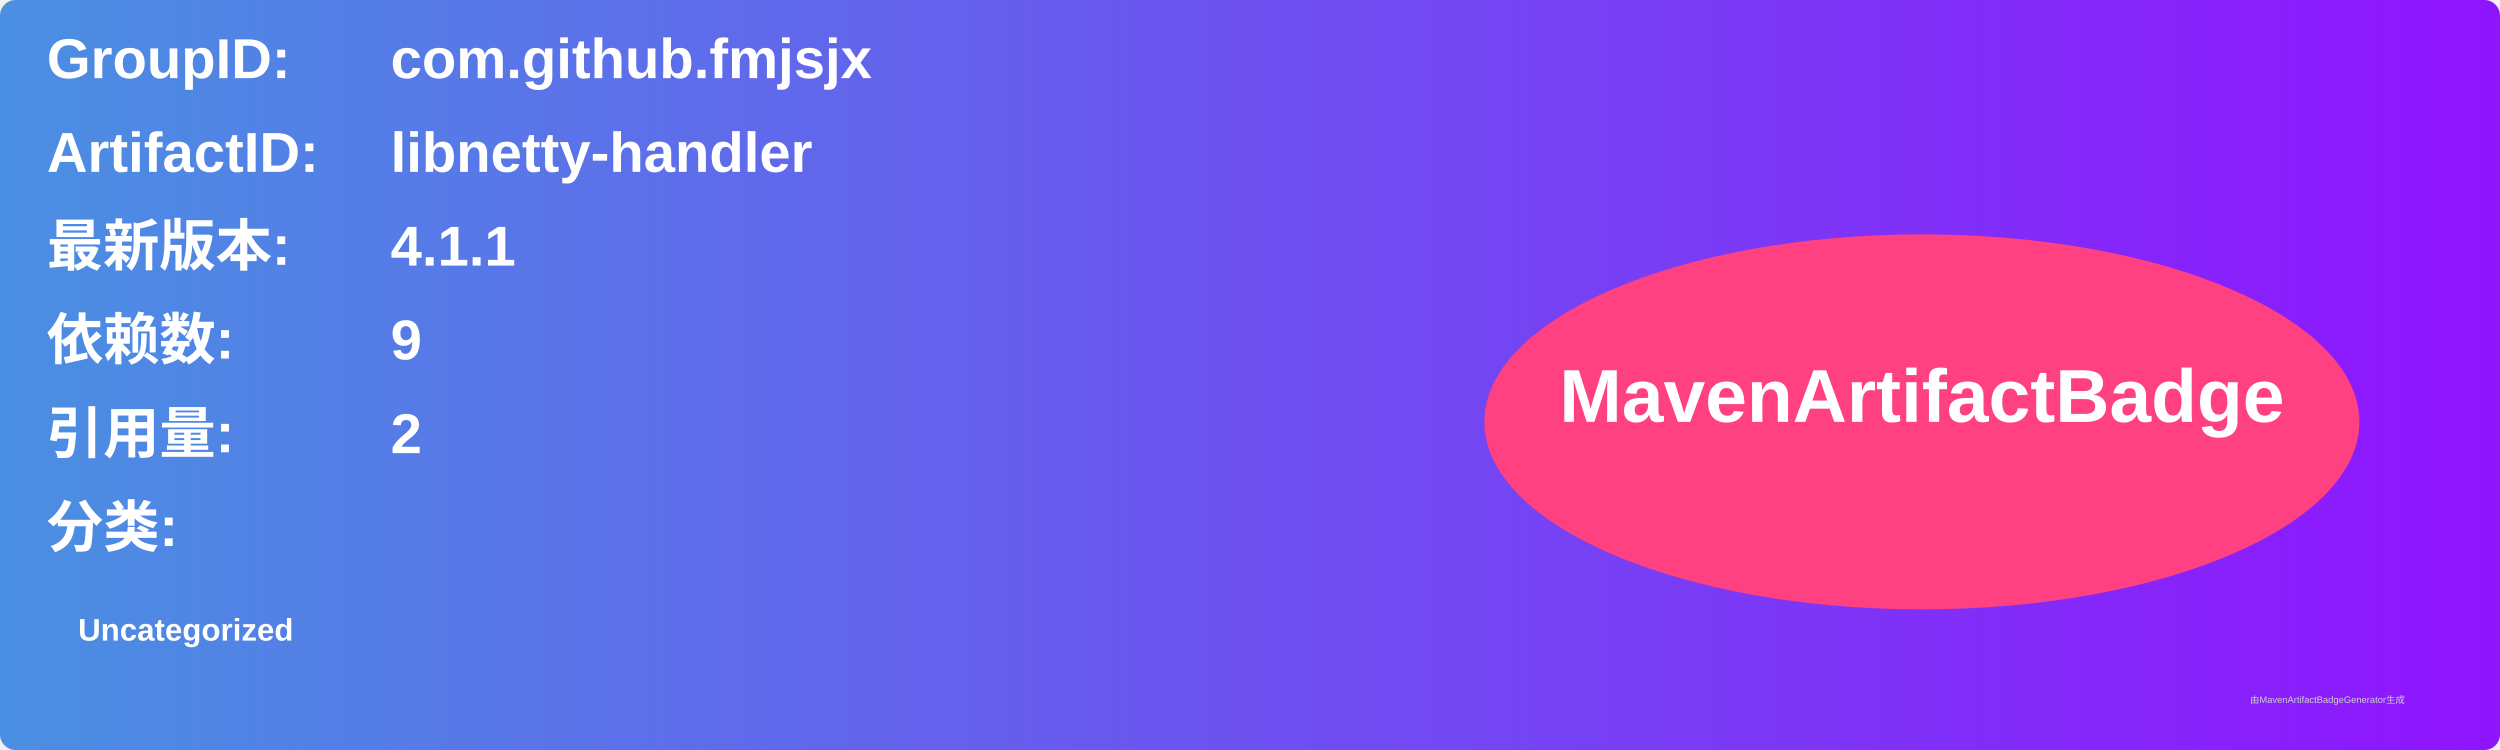
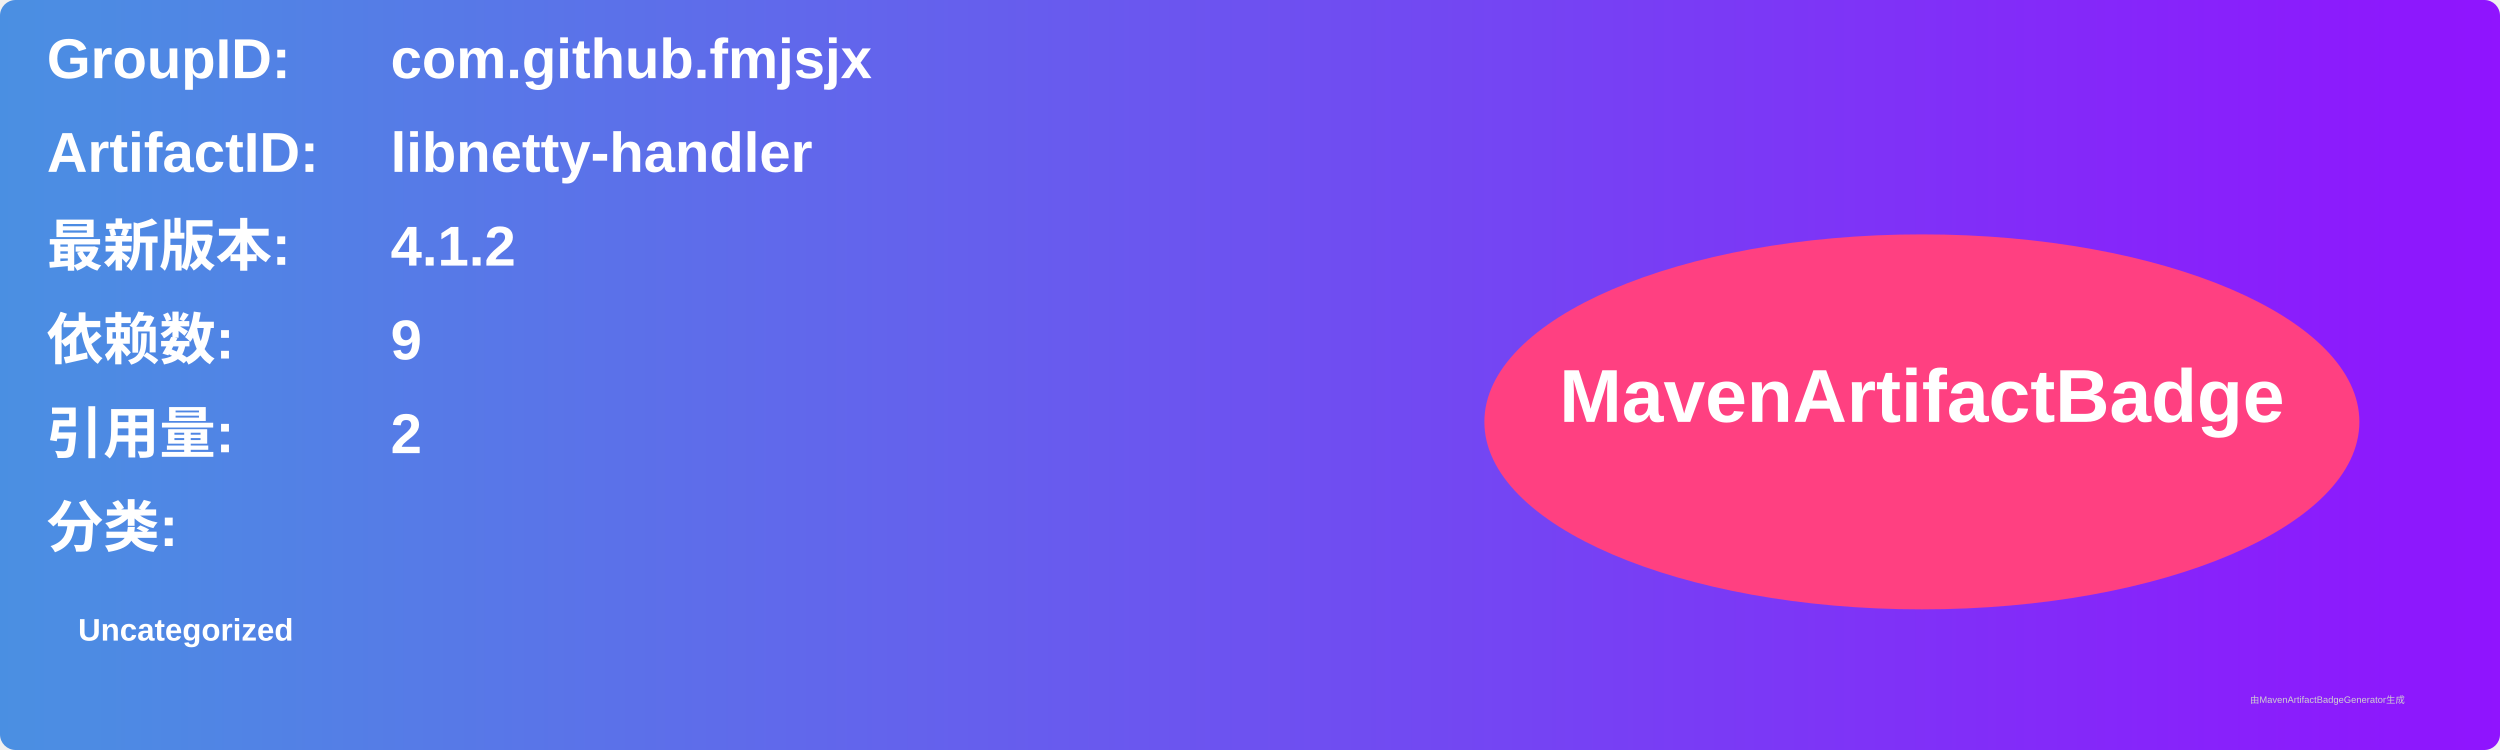
<svg xmlns="http://www.w3.org/2000/svg" width="800" height="240" viewBox="0 0 800 240">
  <linearGradient id="grad" x1="0%" y1="0%" x2="100%" y2="0%">
    <stop offset="0%" stop-color="#4a90e2" />
    <stop offset="100%" stop-color="#9013fe" />
  </linearGradient>
  <rect width="100%" height="100%" rx="5" ry="5" fill="url(#grad)" />
  <g transform="translate(15, 15)">
    <text x="0" y="10" font-family="Arial" font-size="18" fill="white" font-weight="bold" width="260">GroupID:</text>
    <text x="110" y="10" font-family="Arial" font-size="18" fill="white" font-weight="bold" width="460">com.github.fmjsjx</text>
    <text x="0" y="40" font-family="Arial" font-size="18" fill="white" font-weight="bold" width="260">ArtifactID:</text>
    <text x="110" y="40" font-family="Arial" font-size="18" fill="white" font-weight="bold" width="460">libnetty-handler</text>
    <text x="0" y="70" font-family="Arial" font-size="18" fill="white" font-weight="bold">最新版本:</text>
    <text x="110" y="70" font-family="Arial" font-size="18" fill="white" font-weight="bold">
-       <tspan font-weight="bold">4.1.1</tspan>
+       <tspan font-weight="bold">4.1.2</tspan>
    </text>
    <text x="0" y="100" font-family="Arial" font-size="18" fill="white" font-weight="bold">依赖数: </text>
    <text x="110" y="100" font-family="Arial" font-size="18" fill="white">
      <tspan font-weight="bold">9</tspan>
    </text>
    <text x="0" y="130" font-family="Arial" font-size="18" fill="white" font-weight="bold">引用量: </text>
    <text x="110" y="130" font-family="Arial" font-size="18" fill="white">
      <tspan font-weight="bold">2</tspan>
    </text>
    <text x="0" y="160" font-family="Arial" font-size="18" fill="white" font-weight="bold">分类:</text>
    <text x="10" y="190" font-family="Arial" font-size="10" fill="white">
      <tspan font-weight="bold">Uncategorized</tspan>
    </text>
    <ellipse cx="600" cy="120" rx="140" ry="60" fill="#ff4081" />
    <text x="600" y="120" text-anchor="middle" font-family="Arial" font-size="24" fill="white" font-weight="bold">MavenArtifactBadge</text>
  </g>
  <text x="720" y="225" font-family="Arial" font-size="3" fill="#d0d0d0">由MavenArtifactBadgeGenerator生成</text>
</svg>
